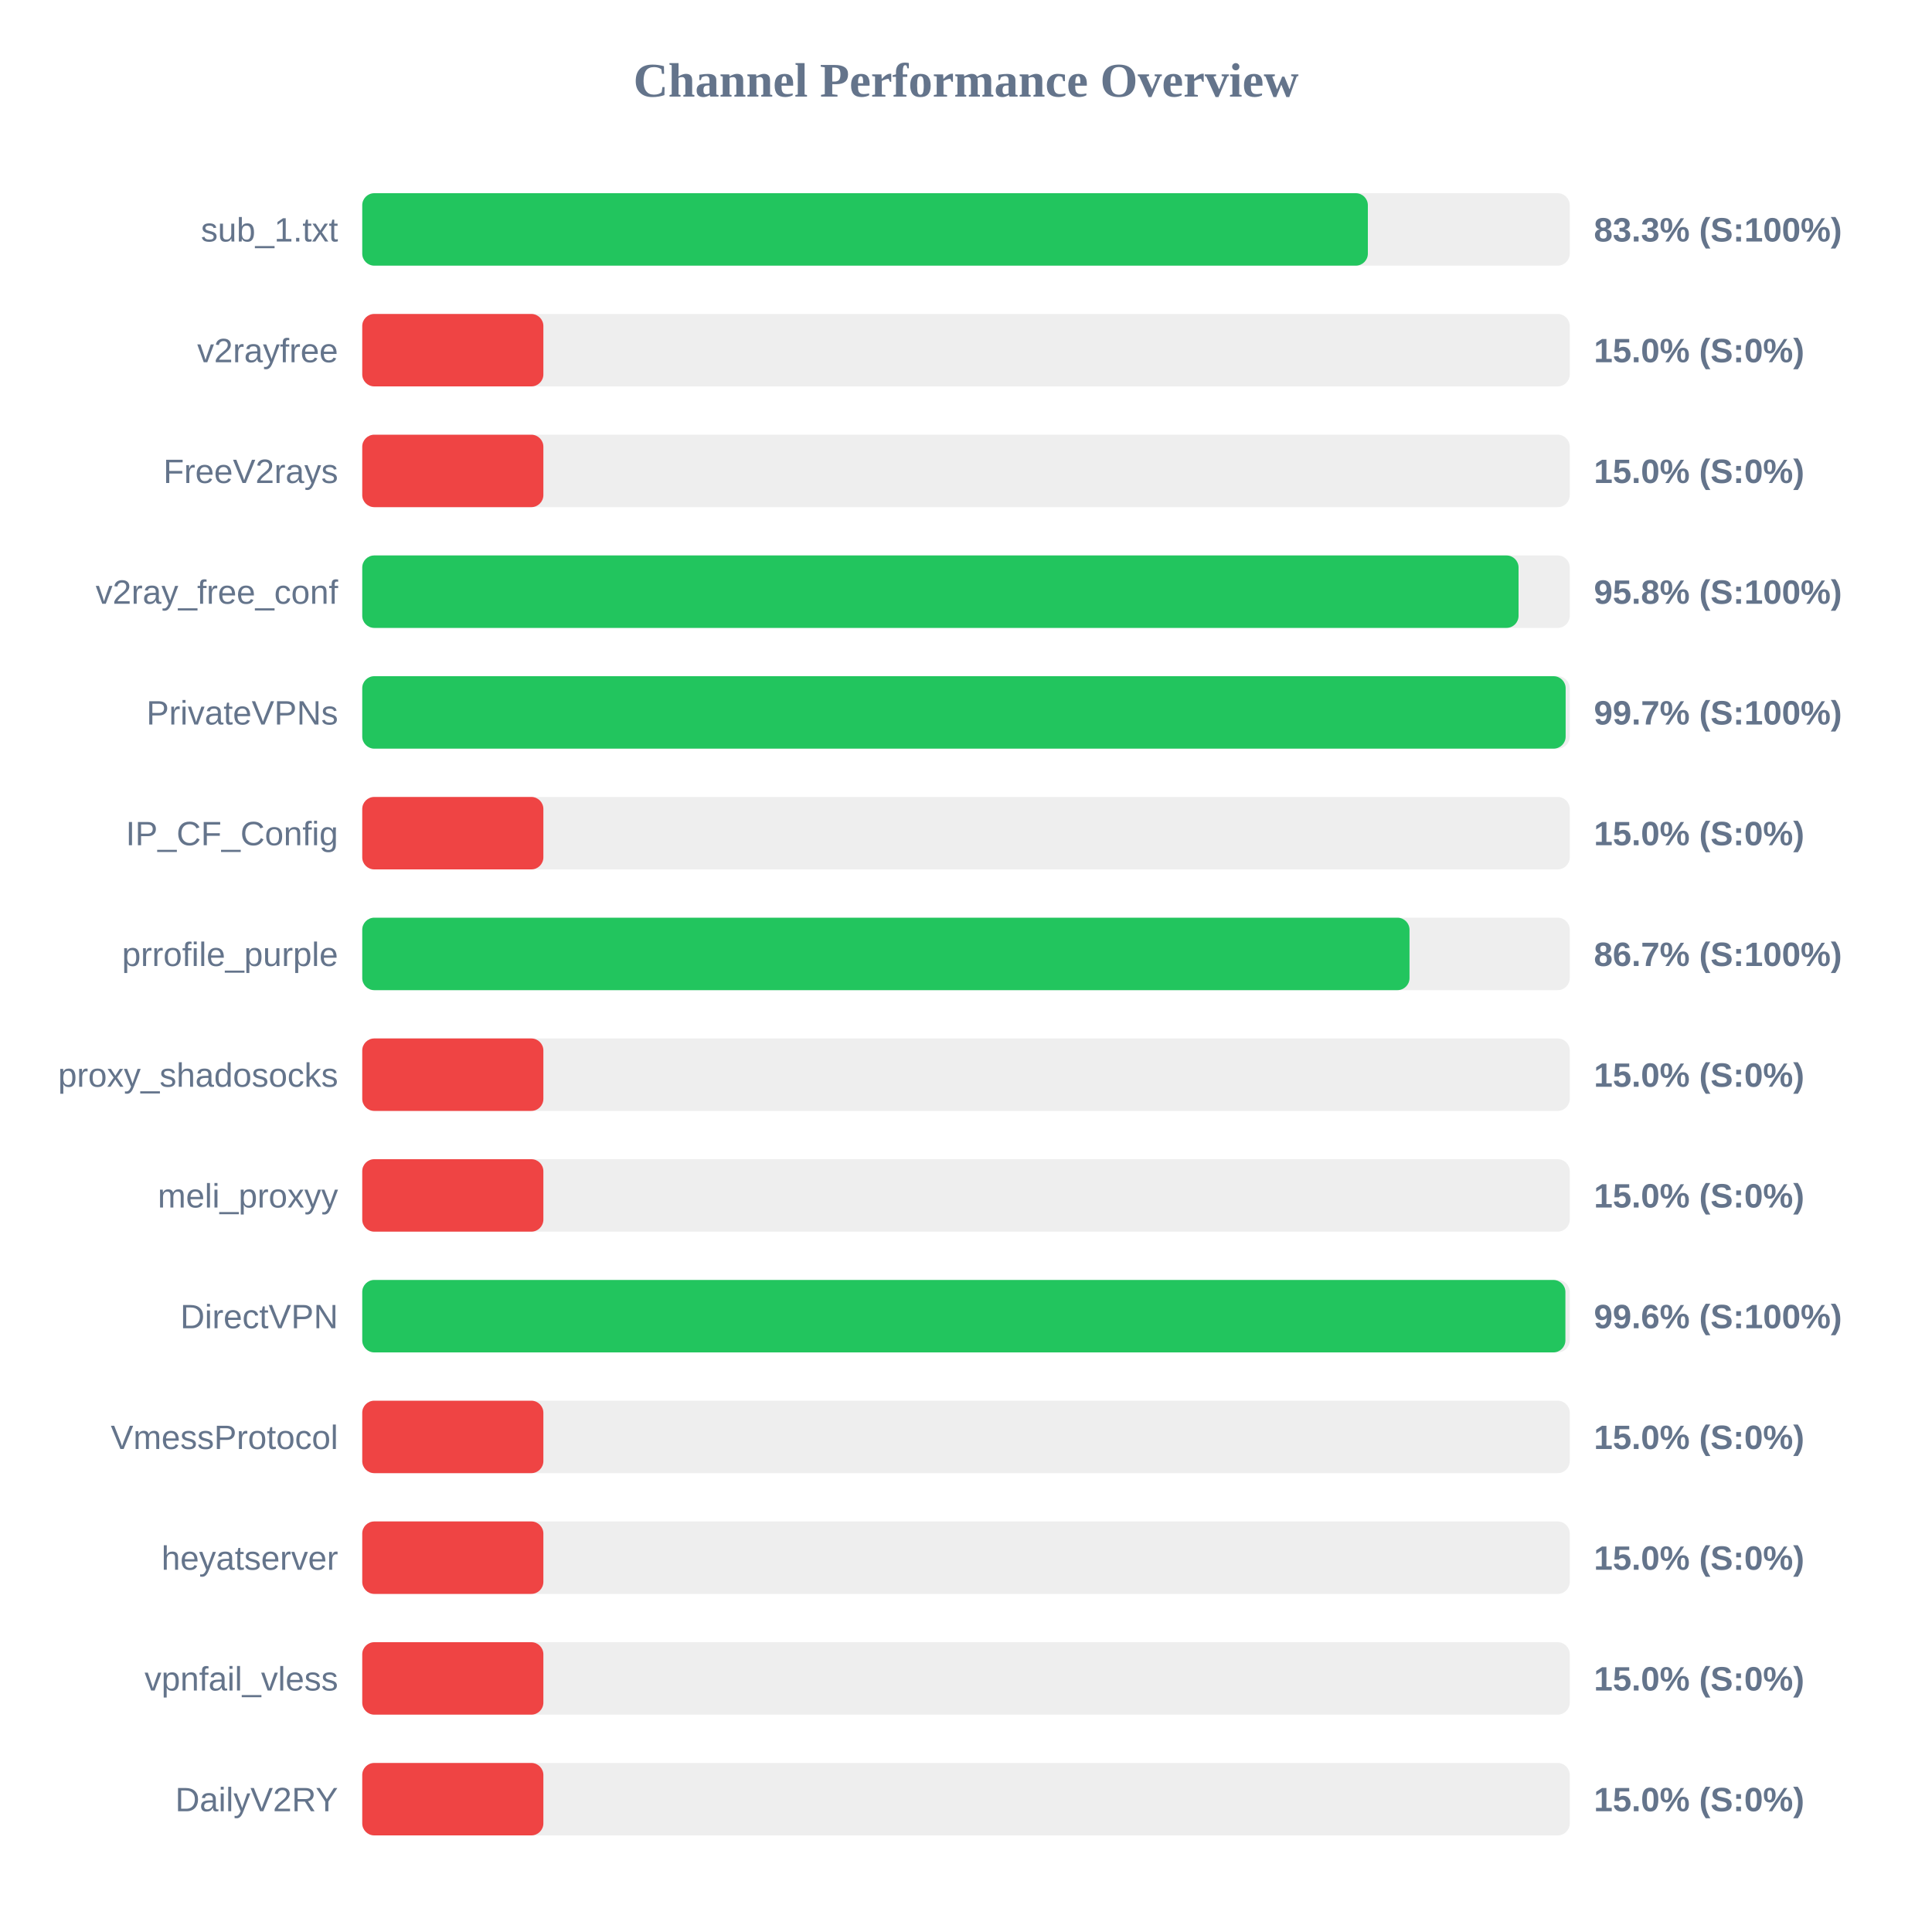
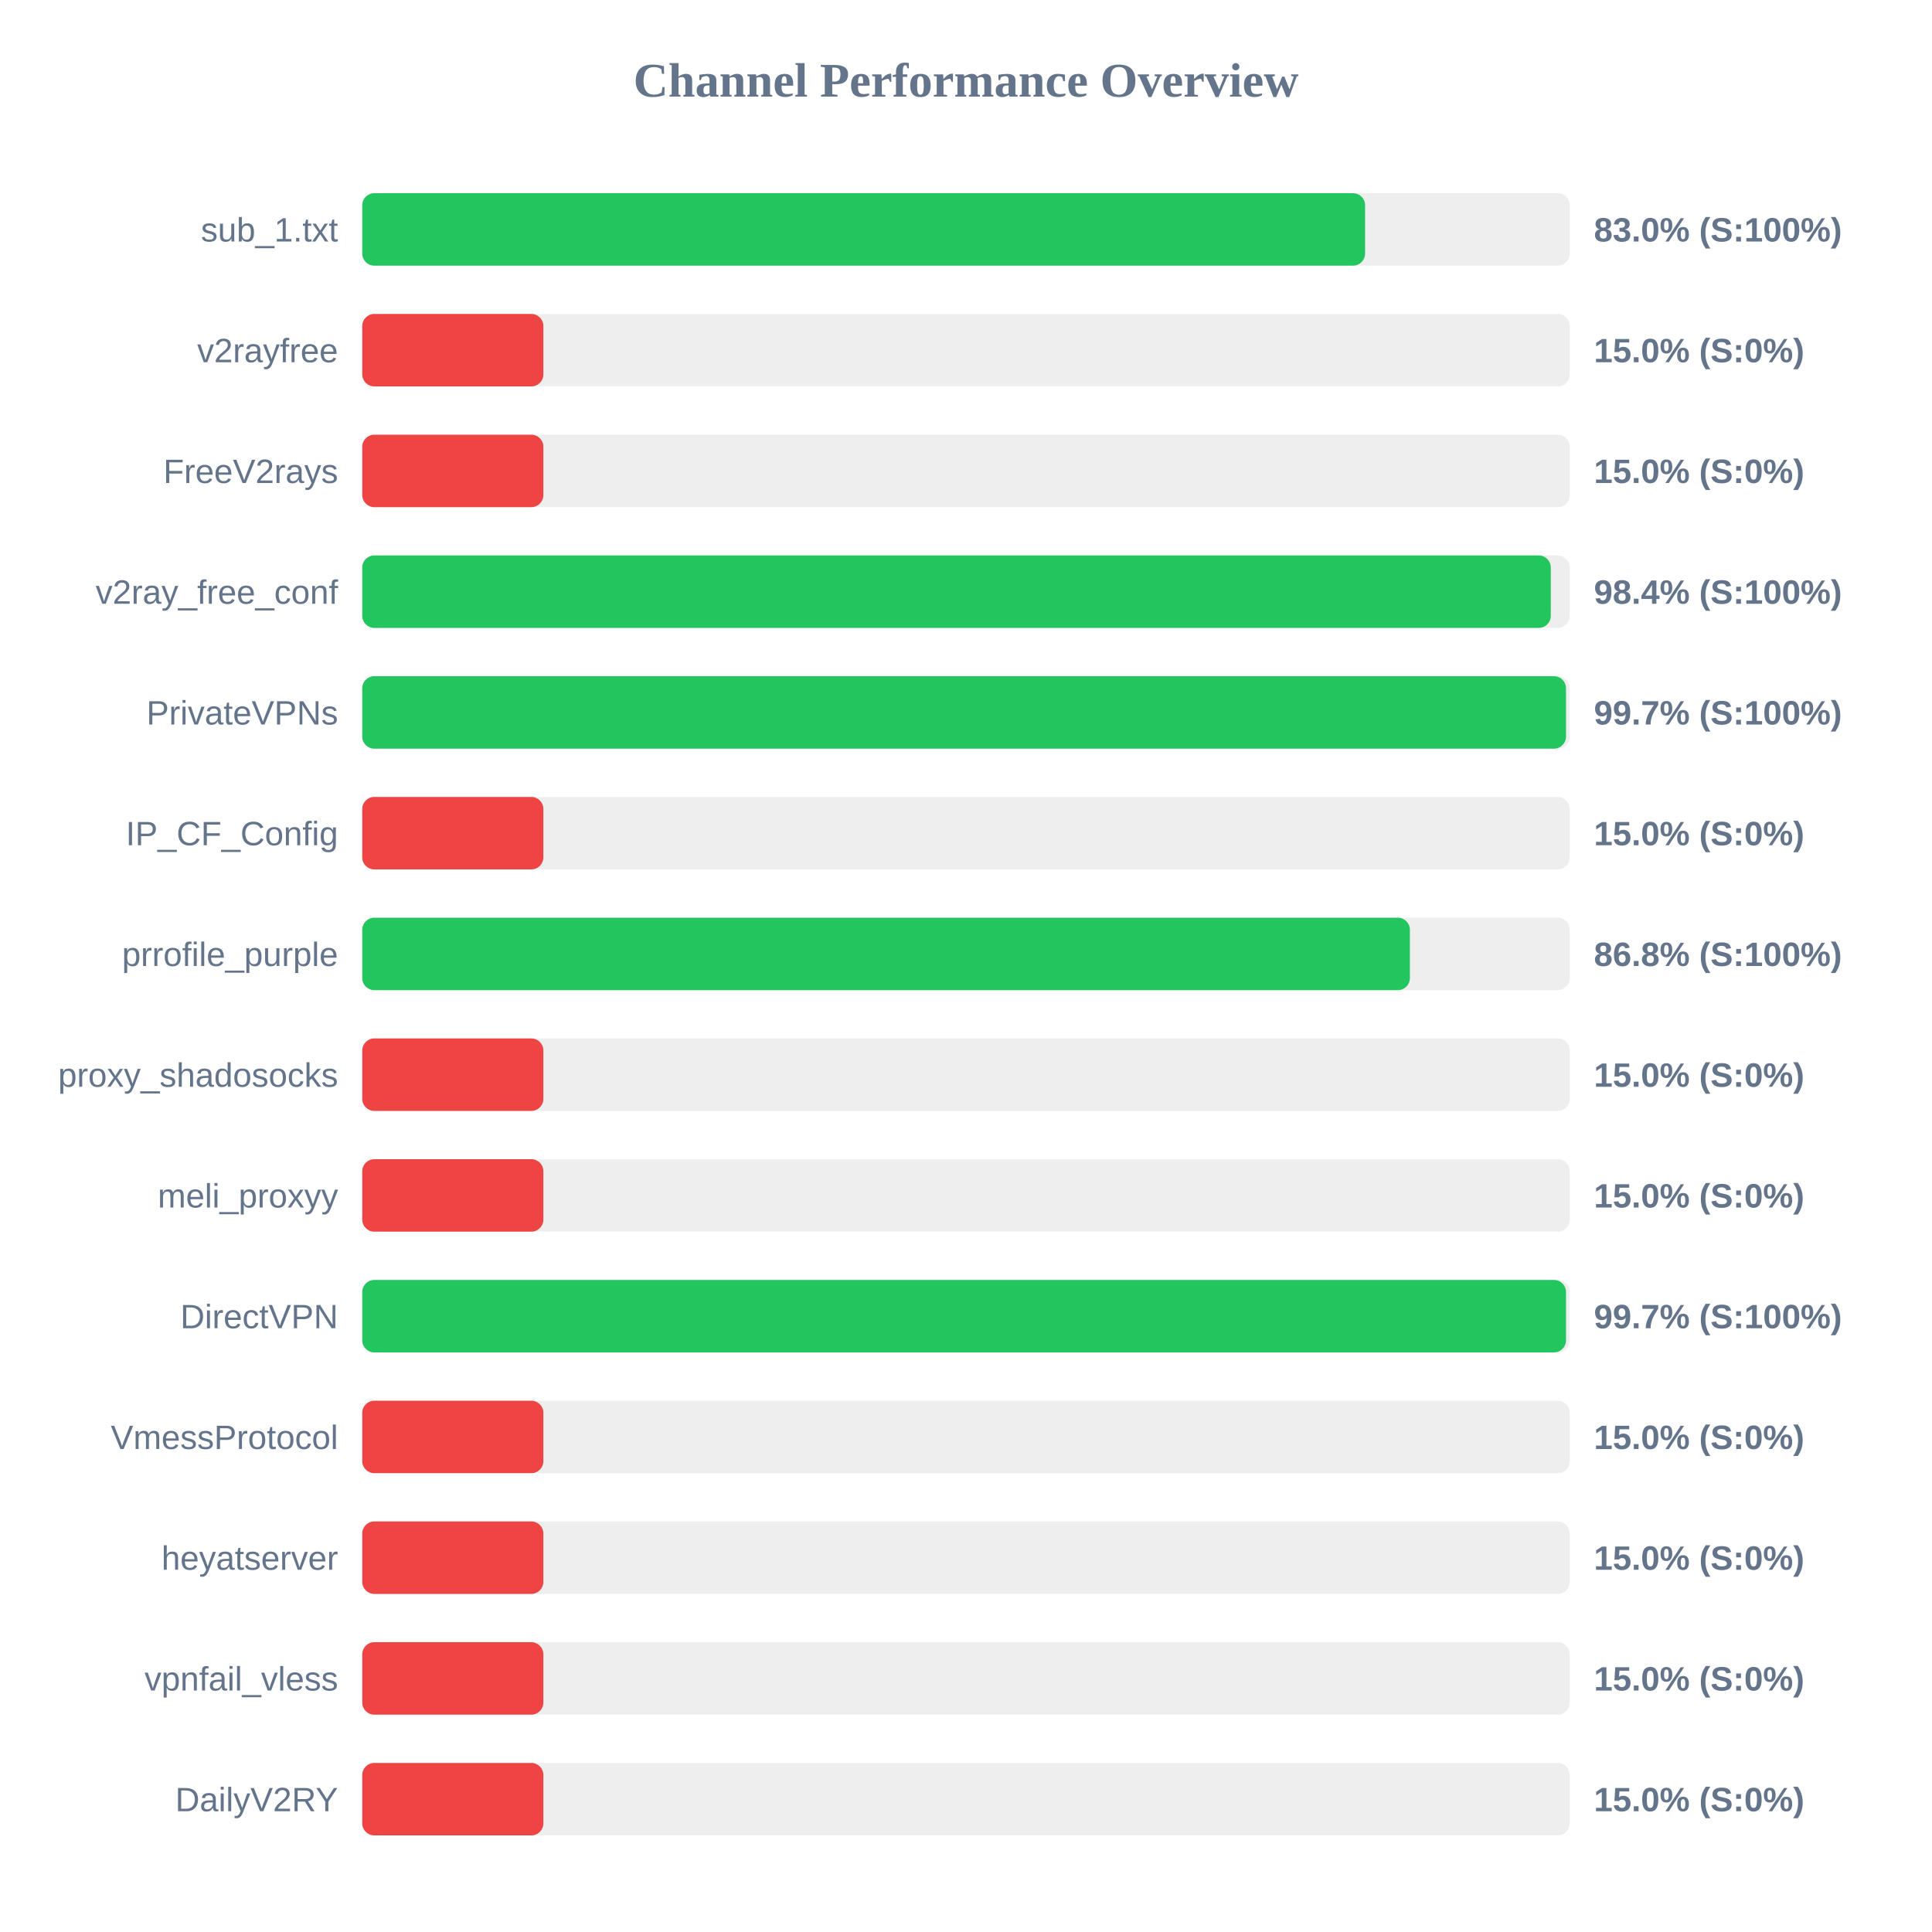
<svg xmlns="http://www.w3.org/2000/svg" width="800" height="800" version="1.1">
  <style>
        .row { font: 14px Arial; fill: #64748b; }
        .score { font: bold 14px Arial; fill: #64748b; }
    </style>
  <text x="400" y="40" text-anchor="middle" font-size="20px" font-weight="bold" fill="#64748b">Channel Performance Overview</text>
  <rect x="150" y="80" width="500" height="30" fill="#eee" rx="5" />
-   <rect x="150" y="80" width="416.4" height="30" fill="#22c55e" rx="5" />
+   <rect x="150" y="80" width="415.25" height="30" fill="#22c55e" rx="5" />
  <text x="140" y="100" text-anchor="end" class="row">sub_1.txt</text>
-   <text x="660" y="100" text-anchor="start" class="score">83.3% (S:100%)</text>
+   <text x="660" y="100" text-anchor="start" class="score">83.0% (S:100%)</text>
  <rect x="150" y="130" width="500" height="30" fill="#eee" rx="5" />
  <rect x="150" y="130" width="75.0" height="30" fill="#ef4444" rx="5" />
  <text x="140" y="150" text-anchor="end" class="row">v2rayfree</text>
  <text x="660" y="150" text-anchor="start" class="score">15.0% (S:0%)</text>
  <rect x="150" y="180" width="500" height="30" fill="#eee" rx="5" />
  <rect x="150" y="180" width="75.0" height="30" fill="#ef4444" rx="5" />
  <text x="140" y="200" text-anchor="end" class="row">FreeV2rays</text>
  <text x="660" y="200" text-anchor="start" class="score">15.0% (S:0%)</text>
  <rect x="150" y="230" width="500" height="30" fill="#eee" rx="5" />
-   <rect x="150" y="230" width="478.8" height="30" fill="#22c55e" rx="5" />
+   <rect x="150" y="230" width="492.15" height="30" fill="#22c55e" rx="5" />
  <text x="140" y="250" text-anchor="end" class="row">v2ray_free_conf</text>
-   <text x="660" y="250" text-anchor="start" class="score">95.8% (S:100%)</text>
+   <text x="660" y="250" text-anchor="start" class="score">98.4% (S:100%)</text>
  <rect x="150" y="280" width="500" height="30" fill="#eee" rx="5" />
-   <rect x="150" y="280" width="498.3" height="30" fill="#22c55e" rx="5" />
+   <rect x="150" y="280" width="498.45" height="30" fill="#22c55e" rx="5" />
  <text x="140" y="300" text-anchor="end" class="row">PrivateVPNs</text>
  <text x="660" y="300" text-anchor="start" class="score">99.7% (S:100%)</text>
  <rect x="150" y="330" width="500" height="30" fill="#eee" rx="5" />
  <rect x="150" y="330" width="75.0" height="30" fill="#ef4444" rx="5" />
  <text x="140" y="350" text-anchor="end" class="row">IP_CF_Config</text>
  <text x="660" y="350" text-anchor="start" class="score">15.0% (S:0%)</text>
  <rect x="150" y="380" width="500" height="30" fill="#eee" rx="5" />
-   <rect x="150" y="380" width="433.65" height="30" fill="#22c55e" rx="5" />
+   <rect x="150" y="380" width="433.8" height="30" fill="#22c55e" rx="5" />
  <text x="140" y="400" text-anchor="end" class="row">prrofile_purple</text>
-   <text x="660" y="400" text-anchor="start" class="score">86.7% (S:100%)</text>
+   <text x="660" y="400" text-anchor="start" class="score">86.8% (S:100%)</text>
  <rect x="150" y="430" width="500" height="30" fill="#eee" rx="5" />
  <rect x="150" y="430" width="75.0" height="30" fill="#ef4444" rx="5" />
  <text x="140" y="450" text-anchor="end" class="row">proxy_shadosocks</text>
  <text x="660" y="450" text-anchor="start" class="score">15.0% (S:0%)</text>
  <rect x="150" y="480" width="500" height="30" fill="#eee" rx="5" />
  <rect x="150" y="480" width="75.0" height="30" fill="#ef4444" rx="5" />
  <text x="140" y="500" text-anchor="end" class="row">meli_proxyy</text>
  <text x="660" y="500" text-anchor="start" class="score">15.0% (S:0%)</text>
  <rect x="150" y="530" width="500" height="30" fill="#eee" rx="5" />
-   <rect x="150" y="530" width="498.2" height="30" fill="#22c55e" rx="5" />
+   <rect x="150" y="530" width="498.45" height="30" fill="#22c55e" rx="5" />
  <text x="140" y="550" text-anchor="end" class="row">DirectVPN</text>
-   <text x="660" y="550" text-anchor="start" class="score">99.6% (S:100%)</text>
+   <text x="660" y="550" text-anchor="start" class="score">99.7% (S:100%)</text>
  <rect x="150" y="580" width="500" height="30" fill="#eee" rx="5" />
  <rect x="150" y="580" width="75.0" height="30" fill="#ef4444" rx="5" />
  <text x="140" y="600" text-anchor="end" class="row">VmessProtocol</text>
  <text x="660" y="600" text-anchor="start" class="score">15.0% (S:0%)</text>
  <rect x="150" y="630" width="500" height="30" fill="#eee" rx="5" />
  <rect x="150" y="630" width="75.0" height="30" fill="#ef4444" rx="5" />
  <text x="140" y="650" text-anchor="end" class="row">heyatserver</text>
  <text x="660" y="650" text-anchor="start" class="score">15.0% (S:0%)</text>
  <rect x="150" y="680" width="500" height="30" fill="#eee" rx="5" />
  <rect x="150" y="680" width="75.0" height="30" fill="#ef4444" rx="5" />
  <text x="140" y="700" text-anchor="end" class="row">vpnfail_vless</text>
  <text x="660" y="700" text-anchor="start" class="score">15.0% (S:0%)</text>
  <rect x="150" y="730" width="500" height="30" fill="#eee" rx="5" />
  <rect x="150" y="730" width="75.0" height="30" fill="#ef4444" rx="5" />
  <text x="140" y="750" text-anchor="end" class="row">DailyV2RY</text>
  <text x="660" y="750" text-anchor="start" class="score">15.0% (S:0%)</text>
</svg>
